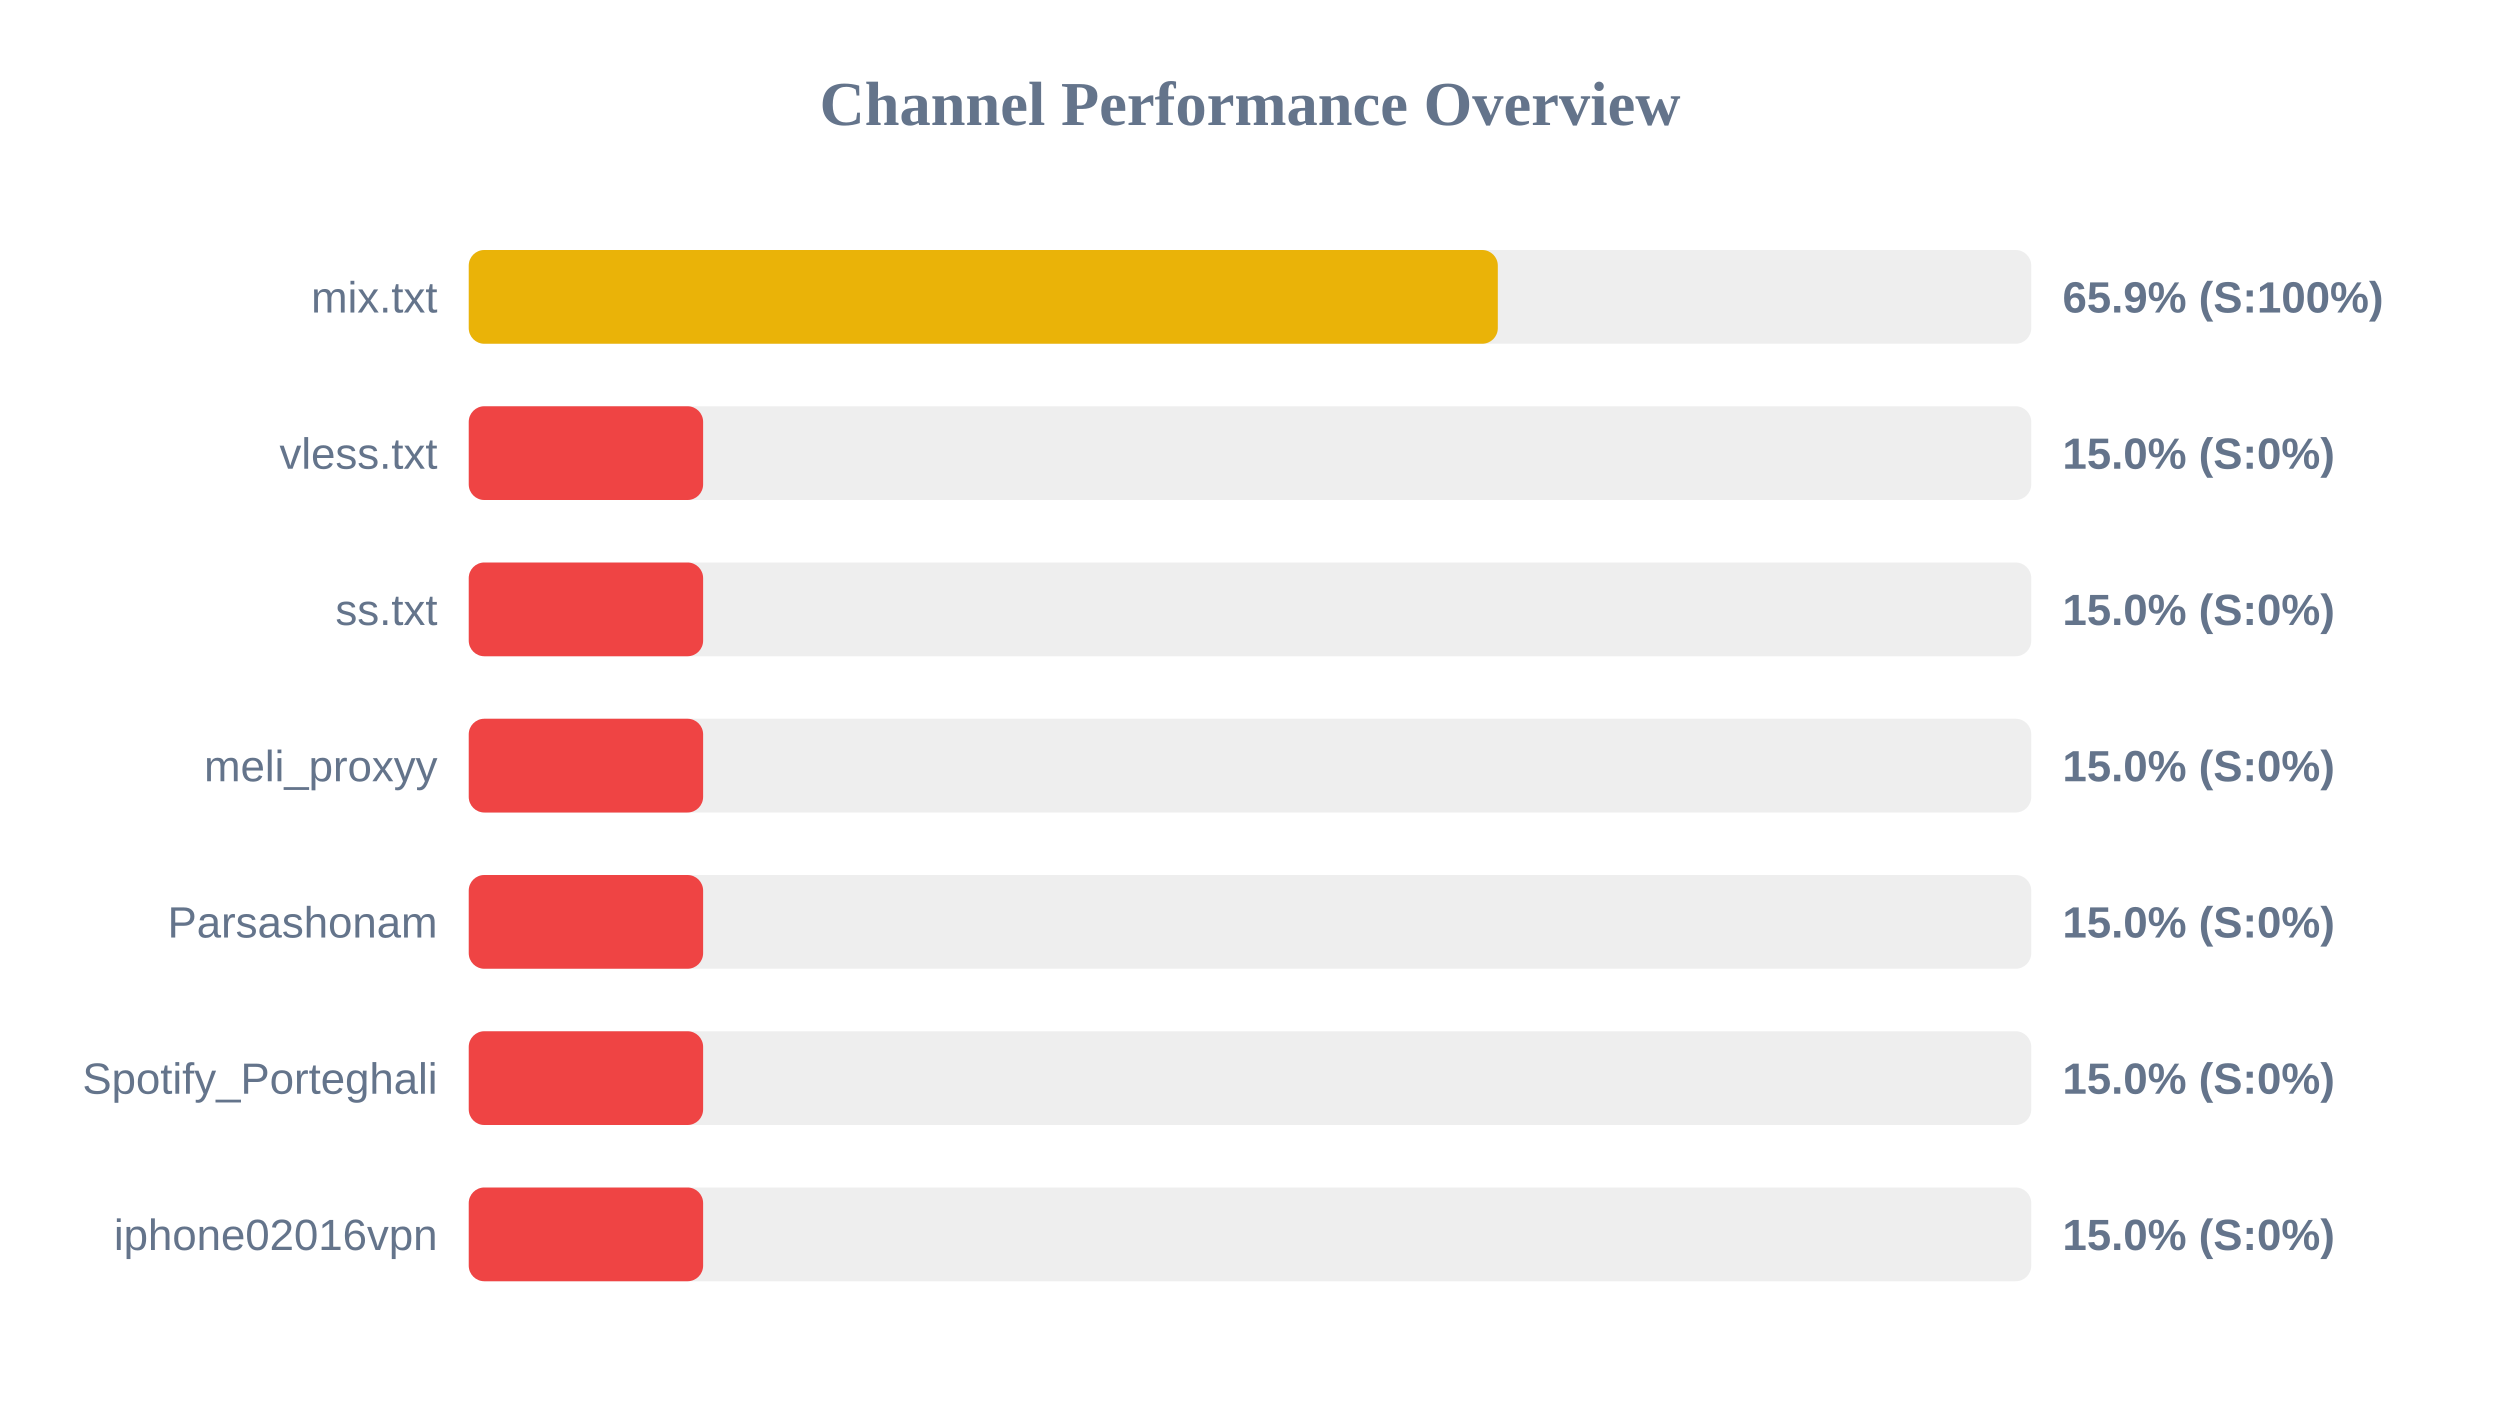
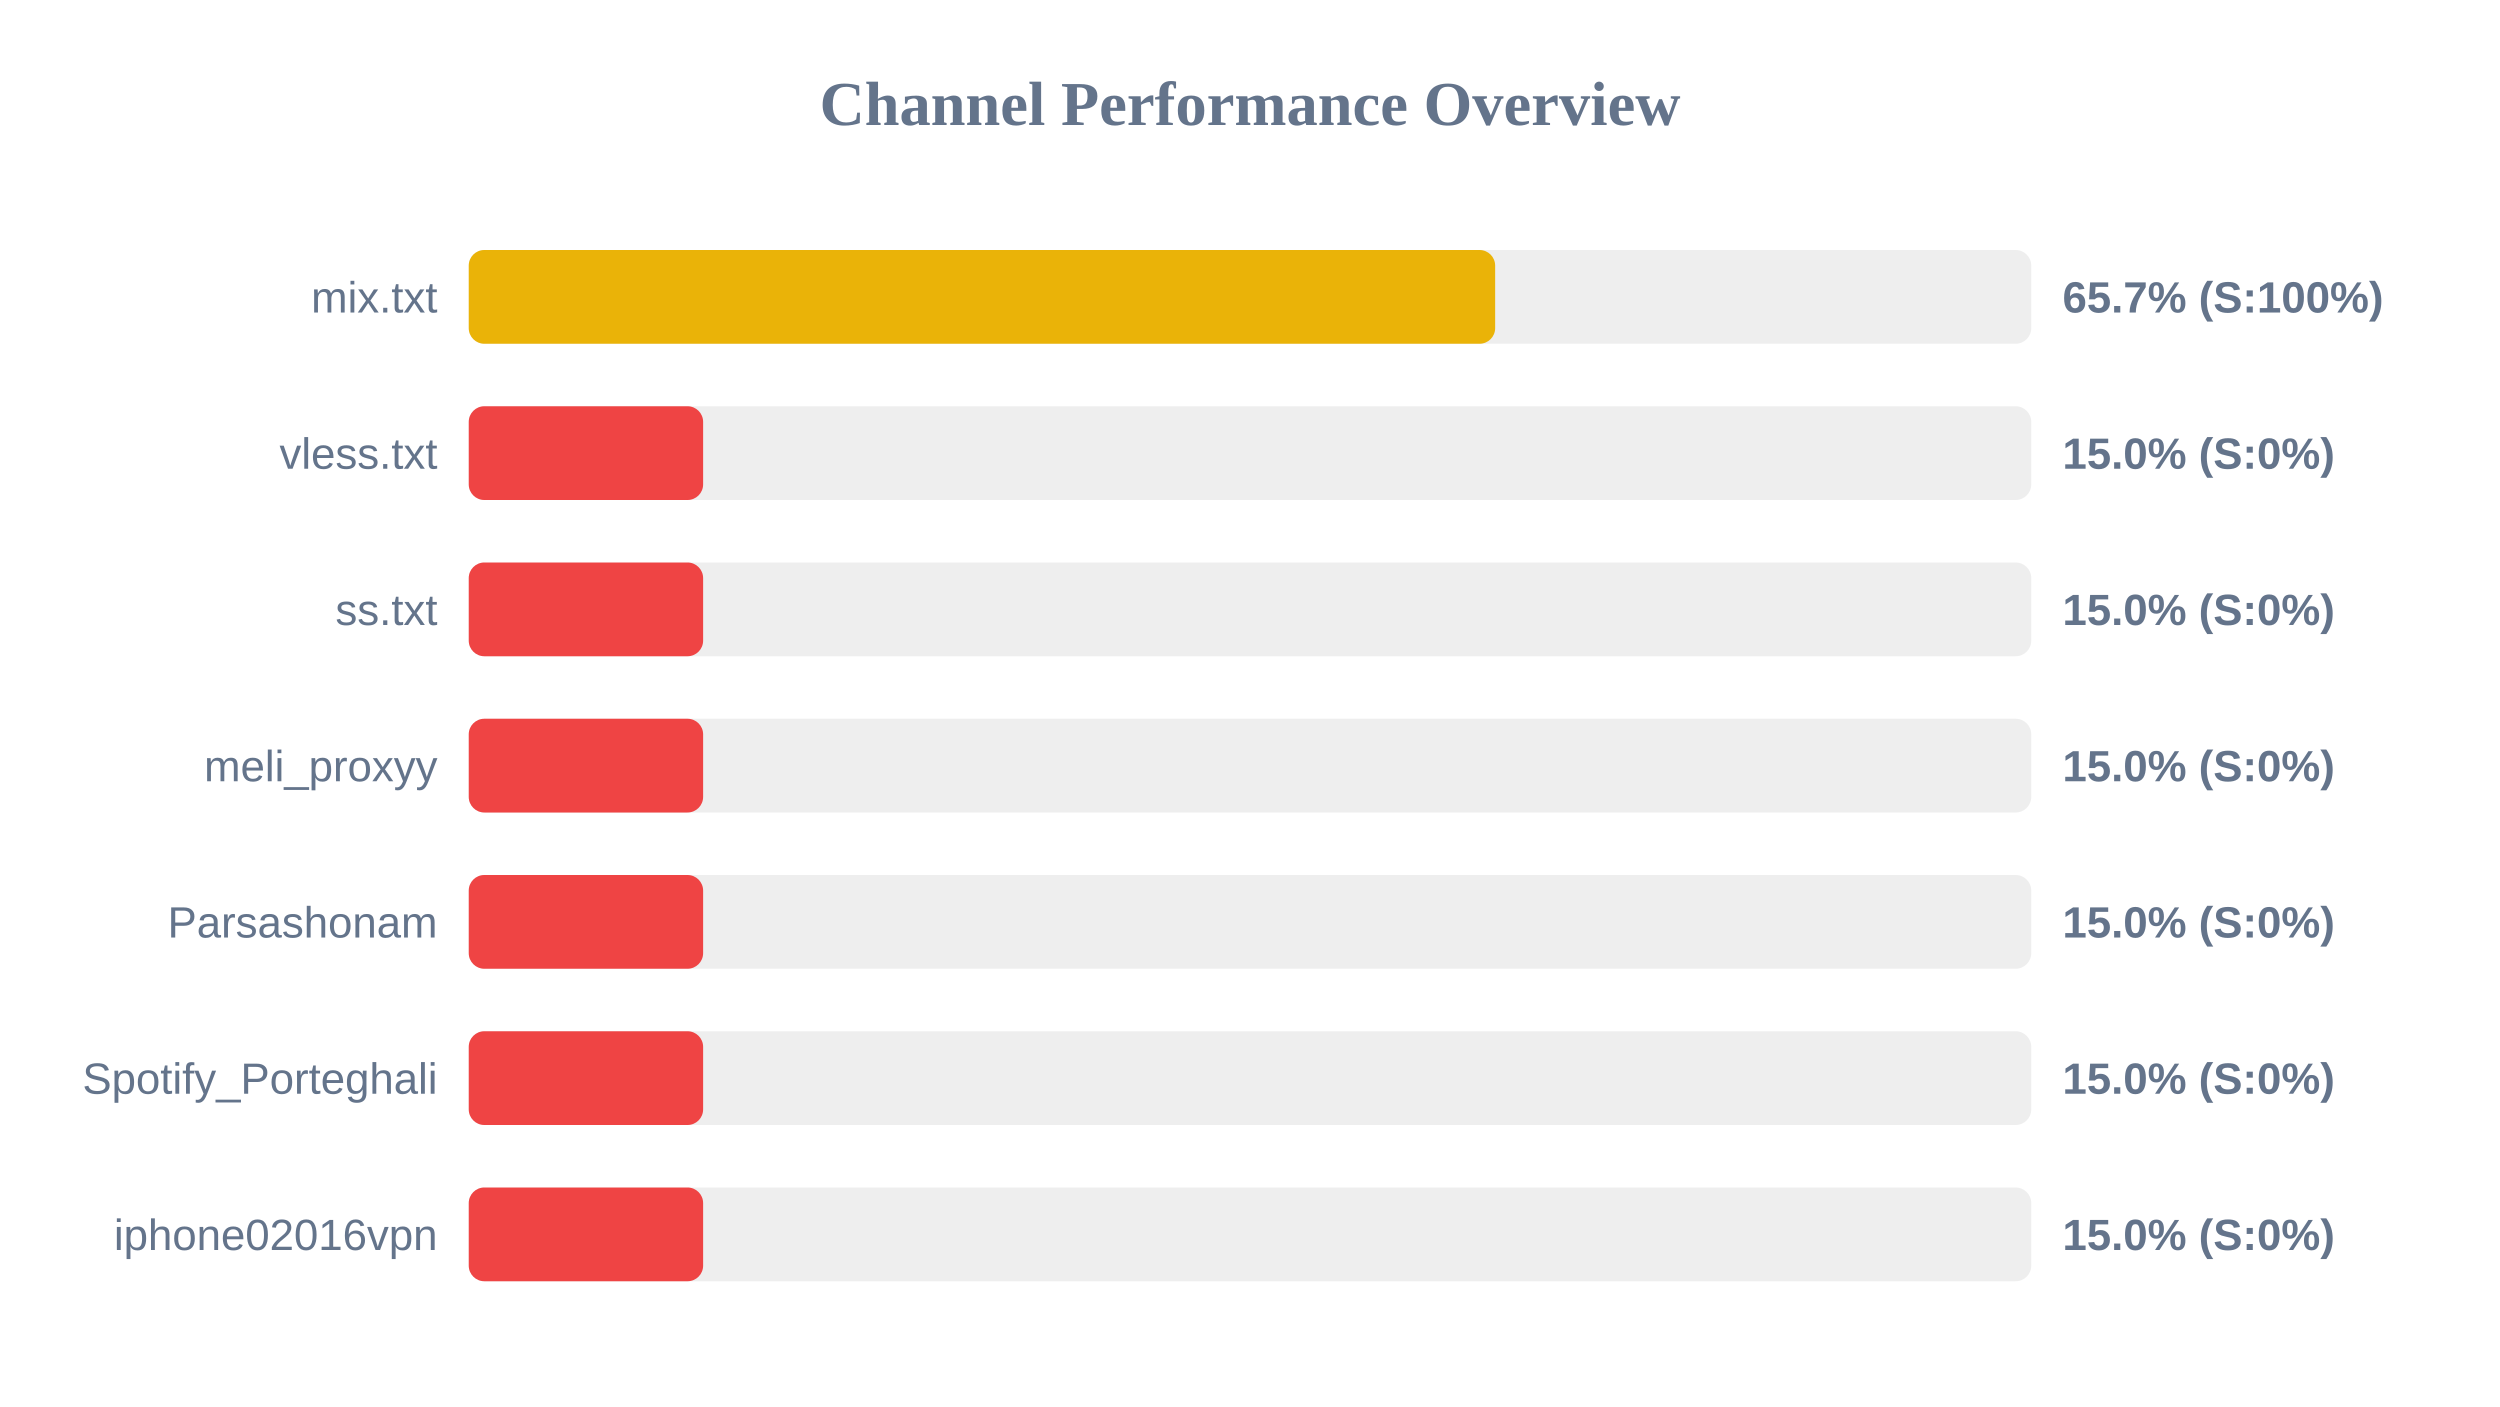
<svg xmlns="http://www.w3.org/2000/svg" width="800" height="450" version="1.1">
  <style>
        .row { font: 14px Arial; fill: #64748b; }
        .score { font: bold 14px Arial; fill: #64748b; }
    </style>
  <text x="400" y="40" text-anchor="middle" font-size="20px" font-weight="bold" fill="#64748b">Channel Performance Overview</text>
  <rect x="150" y="80" width="500" height="30" fill="#eee" rx="5" />
-   <rect x="150" y="80" width="329.3" height="30" fill="#eab308" rx="5" />
+   <rect x="150" y="80" width="328.45" height="30" fill="#eab308" rx="5" />
  <text x="140" y="100" text-anchor="end" class="row">mix.txt</text>
-   <text x="660" y="100" text-anchor="start" class="score">65.9% (S:100%)</text>
+   <text x="660" y="100" text-anchor="start" class="score">65.7% (S:100%)</text>
  <rect x="150" y="130" width="500" height="30" fill="#eee" rx="5" />
  <rect x="150" y="130" width="75.0" height="30" fill="#ef4444" rx="5" />
  <text x="140" y="150" text-anchor="end" class="row">vless.txt</text>
  <text x="660" y="150" text-anchor="start" class="score">15.0% (S:0%)</text>
  <rect x="150" y="180" width="500" height="30" fill="#eee" rx="5" />
  <rect x="150" y="180" width="75.0" height="30" fill="#ef4444" rx="5" />
  <text x="140" y="200" text-anchor="end" class="row">ss.txt</text>
  <text x="660" y="200" text-anchor="start" class="score">15.0% (S:0%)</text>
  <rect x="150" y="230" width="500" height="30" fill="#eee" rx="5" />
  <rect x="150" y="230" width="75.0" height="30" fill="#ef4444" rx="5" />
  <text x="140" y="250" text-anchor="end" class="row">meli_proxyy</text>
  <text x="660" y="250" text-anchor="start" class="score">15.0% (S:0%)</text>
  <rect x="150" y="280" width="500" height="30" fill="#eee" rx="5" />
  <rect x="150" y="280" width="75.0" height="30" fill="#ef4444" rx="5" />
  <text x="140" y="300" text-anchor="end" class="row">Parsashonam</text>
  <text x="660" y="300" text-anchor="start" class="score">15.0% (S:0%)</text>
  <rect x="150" y="330" width="500" height="30" fill="#eee" rx="5" />
  <rect x="150" y="330" width="75.0" height="30" fill="#ef4444" rx="5" />
  <text x="140" y="350" text-anchor="end" class="row">Spotify_Porteghali</text>
  <text x="660" y="350" text-anchor="start" class="score">15.0% (S:0%)</text>
  <rect x="150" y="380" width="500" height="30" fill="#eee" rx="5" />
  <rect x="150" y="380" width="75.0" height="30" fill="#ef4444" rx="5" />
  <text x="140" y="400" text-anchor="end" class="row">iphone02016vpn</text>
  <text x="660" y="400" text-anchor="start" class="score">15.0% (S:0%)</text>
</svg>
